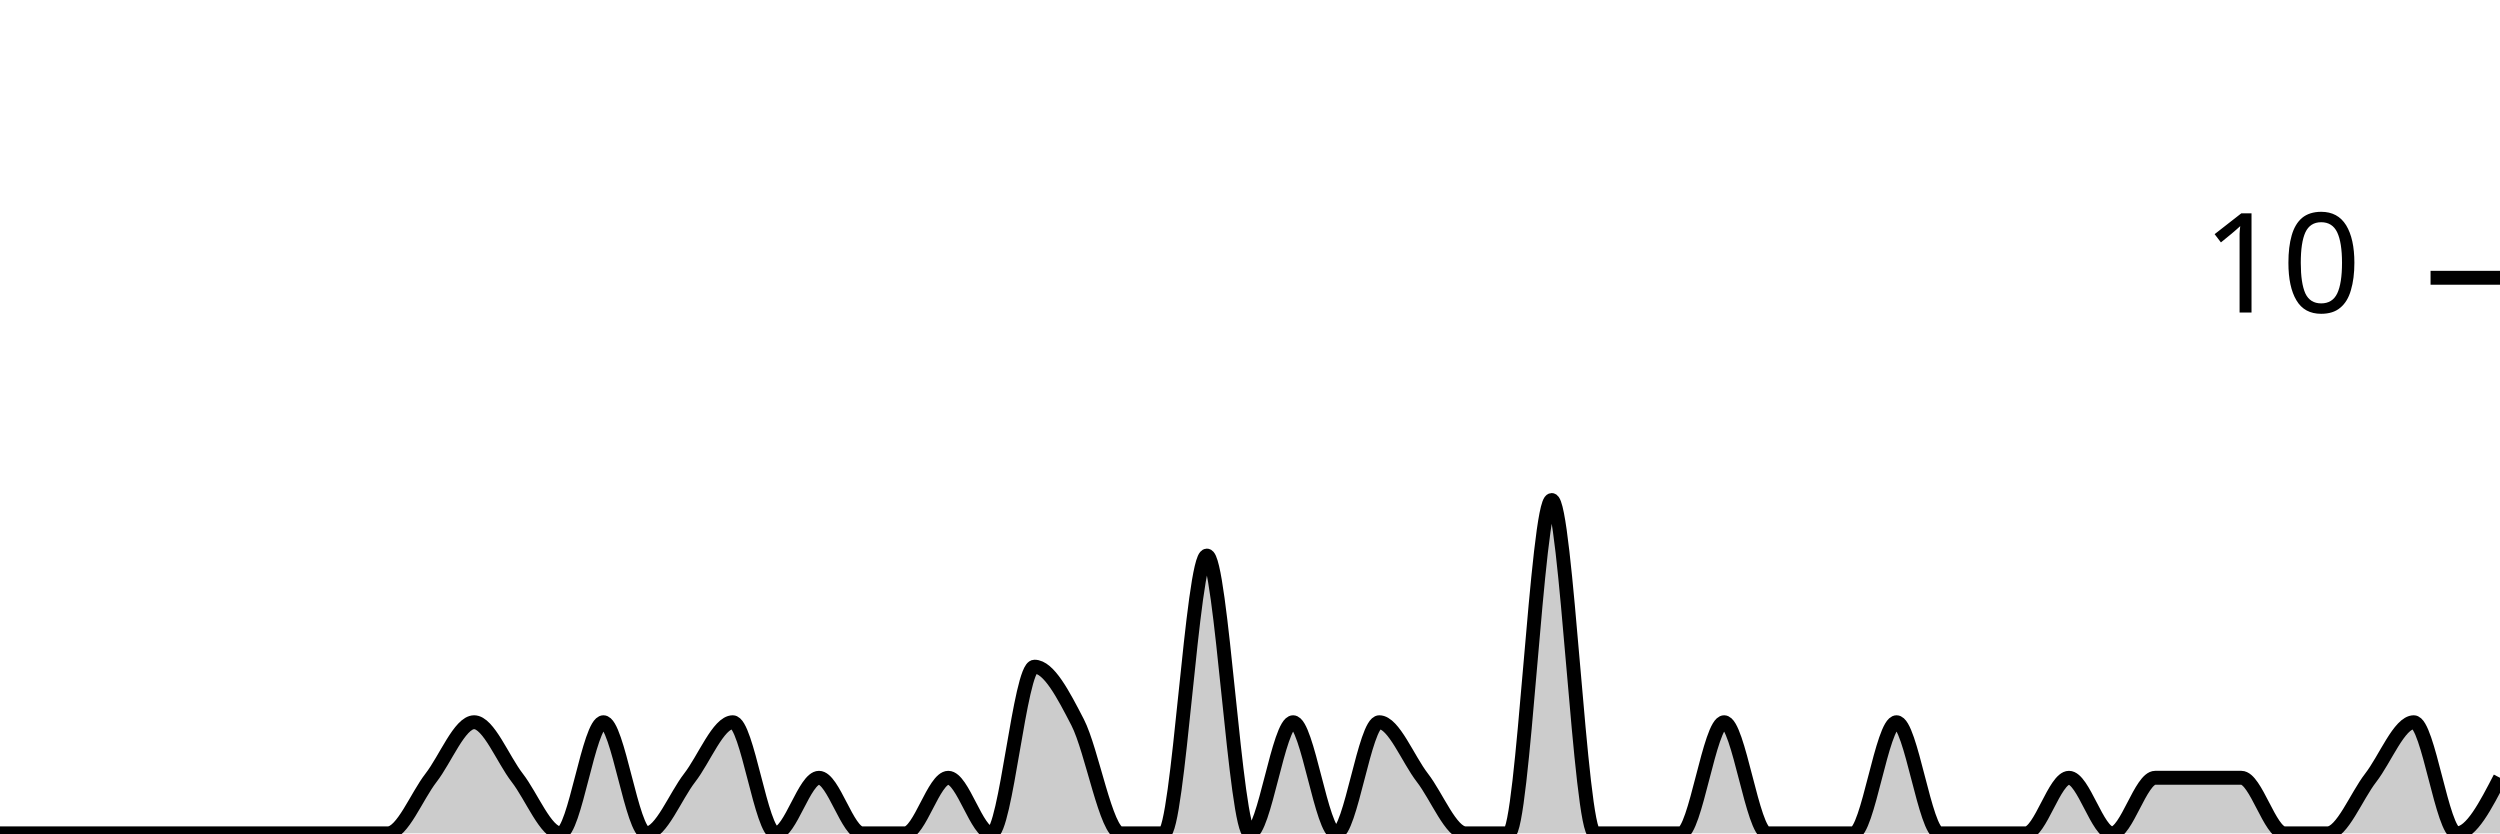
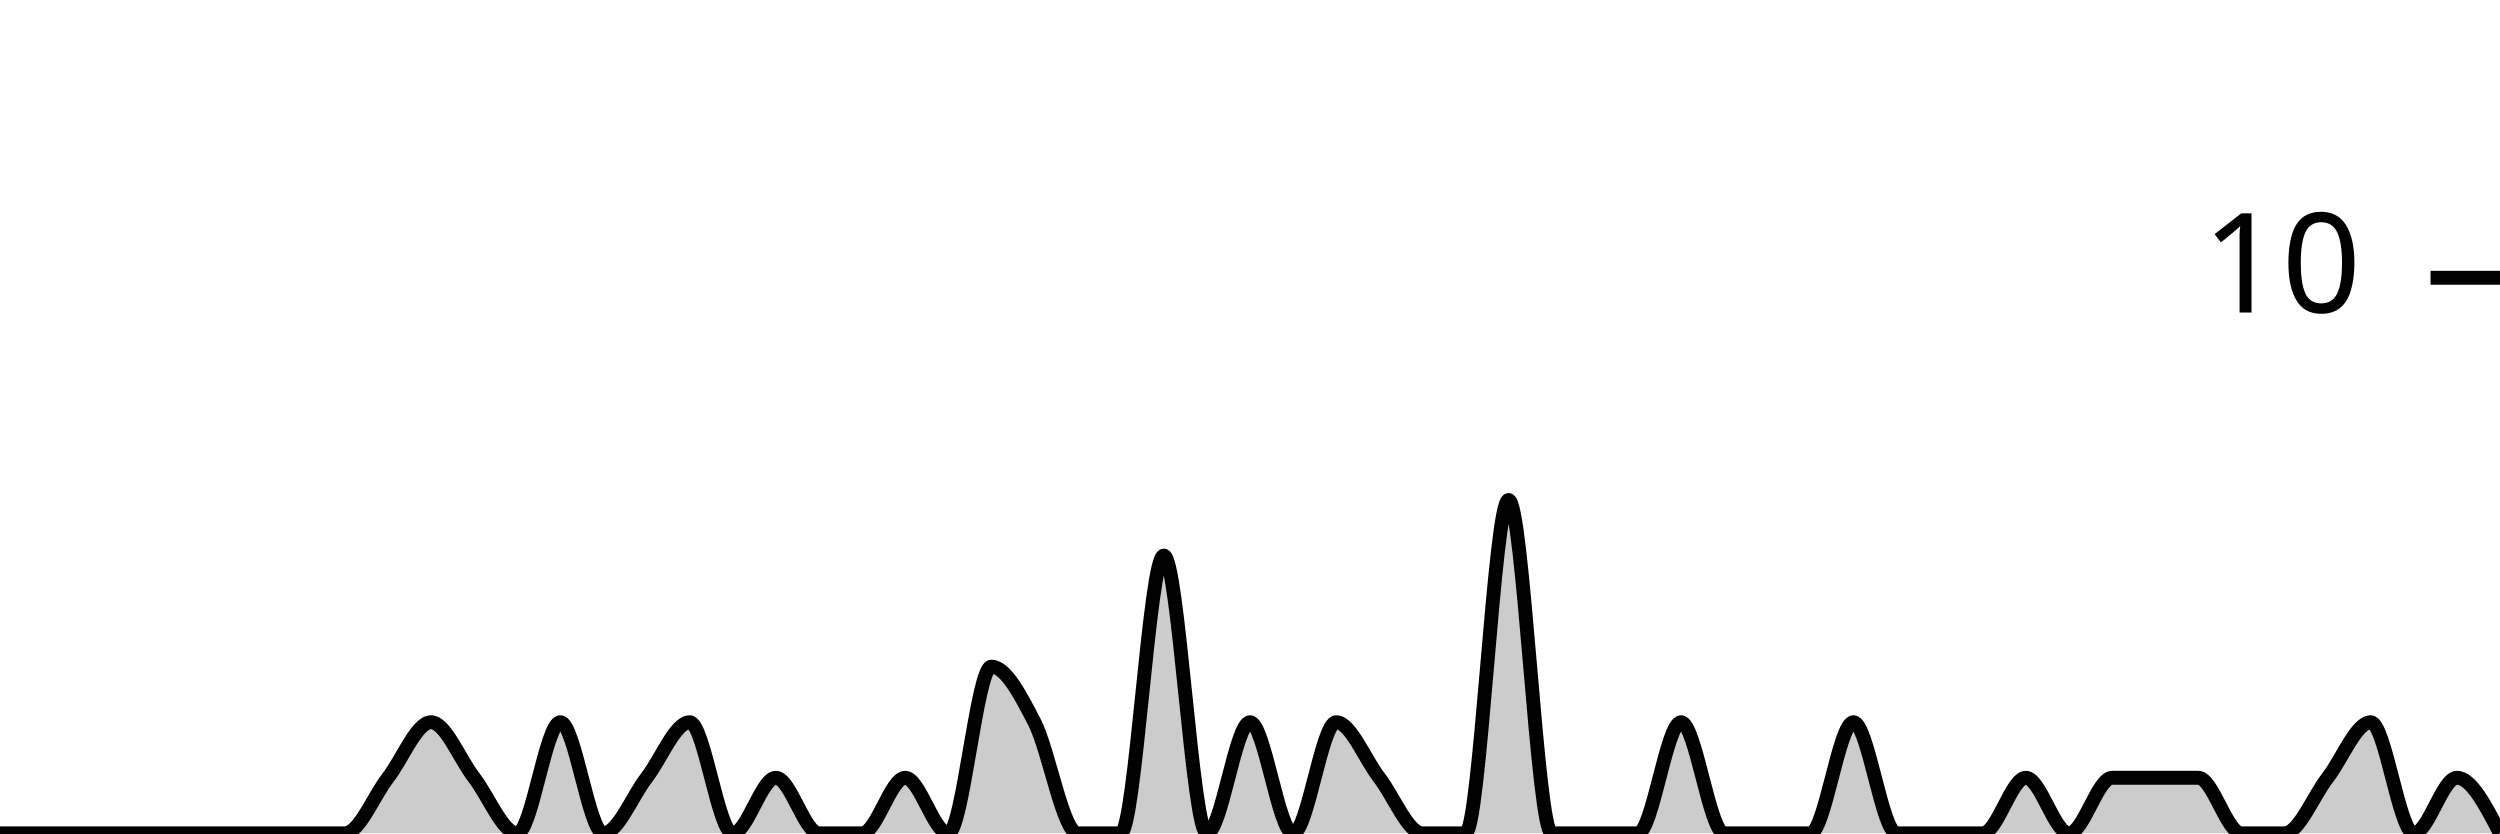
<svg xmlns="http://www.w3.org/2000/svg" viewBox="0 0 180 60">
  <g transform="translate(0,20)">
-     <path class="area" fill="rgba(0, 0, 0, 0.2)" d="M0,40C1.034,40,2.069,40,3.103,40C4.138,40,5.172,40,6.207,40C7.241,40,8.276,40,9.31,40C10.345,40,11.379,40,12.414,40C13.448,40,14.483,40,15.517,40C16.552,40,17.586,40,18.621,40C19.655,40,20.69,40,21.724,40C22.759,40,23.793,40,24.828,40C25.862,40,26.897,40,27.931,40C28.966,40,30,37.333,31.034,36C32.069,34.667,33.103,32,34.138,32C35.172,32,36.207,34.667,37.241,36C38.276,37.333,39.31,40,40.345,40C41.379,40,42.414,32,43.448,32C44.483,32,45.517,40,46.552,40C47.586,40,48.621,37.333,49.655,36C50.69,34.667,51.724,32,52.759,32C53.793,32,54.828,40,55.862,40C56.897,40,57.931,36,58.966,36C60,36,61.034,40,62.069,40C63.103,40,64.138,40,65.172,40C66.207,40,67.241,36,68.276,36C69.31,36,70.345,40,71.379,40C72.414,40,73.448,28,74.483,28C75.517,28,76.552,30,77.586,32C78.621,34,79.655,40,80.69,40C81.724,40,82.759,40,83.793,40C84.828,40,85.862,20,86.897,20C87.931,20,88.966,40,90,40C91.034,40,92.069,32,93.103,32C94.138,32,95.172,40,96.207,40C97.241,40,98.276,32,99.31,32C100.345,32,101.379,34.667,102.414,36C103.448,37.333,104.483,40,105.517,40C106.552,40,107.586,40,108.621,40C109.655,40,110.69,16,111.724,16C112.759,16,113.793,40,114.828,40C115.862,40,116.897,40,117.931,40C118.966,40,120,40,121.034,40C122.069,40,123.103,32,124.138,32C125.172,32,126.207,40,127.241,40C128.276,40,129.31,40,130.345,40C131.379,40,132.414,40,133.448,40C134.483,40,135.517,32,136.552,32C137.586,32,138.621,40,139.655,40C140.69,40,141.724,40,142.759,40C143.793,40,144.828,40,145.862,40C146.897,40,147.931,36,148.966,36C150,36,151.034,40,152.069,40C153.103,40,154.138,36,155.172,36C156.207,36,157.241,36,158.276,36C159.31,36,160.345,36,161.379,36C162.414,36,163.448,40,164.483,40C165.517,40,166.552,40,167.586,40C168.621,40,169.655,37.333,170.69,36C171.724,34.667,172.759,32,173.793,32C174.828,32,175.862,40,176.897,40C177.931,40,178.966,38,180,36L180,40C178.966,40,177.931,40,176.897,40C175.862,40,174.828,40,173.793,40C172.759,40,171.724,40,170.69,40C169.655,40,168.621,40,167.586,40C166.552,40,165.517,40,164.483,40C163.448,40,162.414,40,161.379,40C160.345,40,159.31,40,158.276,40C157.241,40,156.207,40,155.172,40C154.138,40,153.103,40,152.069,40C151.034,40,150,40,148.966,40C147.931,40,146.897,40,145.862,40C144.828,40,143.793,40,142.759,40C141.724,40,140.69,40,139.655,40C138.621,40,137.586,40,136.552,40C135.517,40,134.483,40,133.448,40C132.414,40,131.379,40,130.345,40C129.31,40,128.276,40,127.241,40C126.207,40,125.172,40,124.138,40C123.103,40,122.069,40,121.034,40C120,40,118.966,40,117.931,40C116.897,40,115.862,40,114.828,40C113.793,40,112.759,40,111.724,40C110.69,40,109.655,40,108.621,40C107.586,40,106.552,40,105.517,40C104.483,40,103.448,40,102.414,40C101.379,40,100.345,40,99.31,40C98.276,40,97.241,40,96.207,40C95.172,40,94.138,40,93.103,40C92.069,40,91.034,40,90,40C88.966,40,87.931,40,86.897,40C85.862,40,84.828,40,83.793,40C82.759,40,81.724,40,80.69,40C79.655,40,78.621,40,77.586,40C76.552,40,75.517,40,74.483,40C73.448,40,72.414,40,71.379,40C70.345,40,69.31,40,68.276,40C67.241,40,66.207,40,65.172,40C64.138,40,63.103,40,62.069,40C61.034,40,60,40,58.966,40C57.931,40,56.897,40,55.862,40C54.828,40,53.793,40,52.759,40C51.724,40,50.69,40,49.655,40C48.621,40,47.586,40,46.552,40C45.517,40,44.483,40,43.448,40C42.414,40,41.379,40,40.345,40C39.31,40,38.276,40,37.241,40C36.207,40,35.172,40,34.138,40C33.103,40,32.069,40,31.034,40C30,40,28.966,40,27.931,40C26.897,40,25.862,40,24.828,40C23.793,40,22.759,40,21.724,40C20.69,40,19.655,40,18.621,40C17.586,40,16.552,40,15.517,40C14.483,40,13.448,40,12.414,40C11.379,40,10.345,40,9.31,40C8.276,40,7.241,40,6.207,40C5.172,40,4.138,40,3.103,40C2.069,40,1.034,40,0,40Z" />
-     <path class="line" stroke="black" fill="none" d="M0,40C1.034,40,2.069,40,3.103,40C4.138,40,5.172,40,6.207,40C7.241,40,8.276,40,9.31,40C10.345,40,11.379,40,12.414,40C13.448,40,14.483,40,15.517,40C16.552,40,17.586,40,18.621,40C19.655,40,20.69,40,21.724,40C22.759,40,23.793,40,24.828,40C25.862,40,26.897,40,27.931,40C28.966,40,30,37.333,31.034,36C32.069,34.667,33.103,32,34.138,32C35.172,32,36.207,34.667,37.241,36C38.276,37.333,39.31,40,40.345,40C41.379,40,42.414,32,43.448,32C44.483,32,45.517,40,46.552,40C47.586,40,48.621,37.333,49.655,36C50.69,34.667,51.724,32,52.759,32C53.793,32,54.828,40,55.862,40C56.897,40,57.931,36,58.966,36C60,36,61.034,40,62.069,40C63.103,40,64.138,40,65.172,40C66.207,40,67.241,36,68.276,36C69.31,36,70.345,40,71.379,40C72.414,40,73.448,28,74.483,28C75.517,28,76.552,30,77.586,32C78.621,34,79.655,40,80.69,40C81.724,40,82.759,40,83.793,40C84.828,40,85.862,20,86.897,20C87.931,20,88.966,40,90,40C91.034,40,92.069,32,93.103,32C94.138,32,95.172,40,96.207,40C97.241,40,98.276,32,99.31,32C100.345,32,101.379,34.667,102.414,36C103.448,37.333,104.483,40,105.517,40C106.552,40,107.586,40,108.621,40C109.655,40,110.69,16,111.724,16C112.759,16,113.793,40,114.828,40C115.862,40,116.897,40,117.931,40C118.966,40,120,40,121.034,40C122.069,40,123.103,32,124.138,32C125.172,32,126.207,40,127.241,40C128.276,40,129.31,40,130.345,40C131.379,40,132.414,40,133.448,40C134.483,40,135.517,32,136.552,32C137.586,32,138.621,40,139.655,40C140.69,40,141.724,40,142.759,40C143.793,40,144.828,40,145.862,40C146.897,40,147.931,36,148.966,36C150,36,151.034,40,152.069,40C153.103,40,154.138,36,155.172,36C156.207,36,157.241,36,158.276,36C159.31,36,160.345,36,161.379,36C162.414,36,163.448,40,164.483,40C165.517,40,166.552,40,167.586,40C168.621,40,169.655,37.333,170.69,36C171.724,34.667,172.759,32,173.793,32C174.828,32,175.862,40,176.897,40C177.931,40,178.966,38,180,36" />
+     <path class="area" fill="rgba(0, 0, 0, 0.2)" d="M0,40C1.034,40,2.069,40,3.103,40C4.138,40,5.172,40,6.207,40C7.241,40,8.276,40,9.31,40C10.345,40,11.379,40,12.414,40C13.448,40,14.483,40,15.517,40C16.552,40,17.586,40,18.621,40C19.655,40,20.69,40,21.724,40C22.759,40,23.793,40,24.828,40C25.862,40,26.897,37.333,27.931,36C28.966,34.667,30,32,31.034,32C32.069,32,33.103,34.667,34.138,36C35.172,37.333,36.207,40,37.241,40C38.276,40,39.31,32,40.345,32C41.379,32,42.414,40,43.448,40C44.483,40,45.517,37.333,46.552,36C47.586,34.667,48.621,32,49.655,32C50.69,32,51.724,40,52.759,40C53.793,40,54.828,36,55.862,36C56.897,36,57.931,40,58.966,40C60,40,61.034,40,62.069,40C63.103,40,64.138,36,65.172,36C66.207,36,67.241,40,68.276,40C69.31,40,70.345,28,71.379,28C72.414,28,73.448,30,74.483,32C75.517,34,76.552,40,77.586,40C78.621,40,79.655,40,80.69,40C81.724,40,82.759,20,83.793,20C84.828,20,85.862,40,86.897,40C87.931,40,88.966,32,90,32C91.034,32,92.069,40,93.103,40C94.138,40,95.172,32,96.207,32C97.241,32,98.276,34.667,99.31,36C100.345,37.333,101.379,40,102.414,40C103.448,40,104.483,40,105.517,40C106.552,40,107.586,16,108.621,16C109.655,16,110.69,40,111.724,40C112.759,40,113.793,40,114.828,40C115.862,40,116.897,40,117.931,40C118.966,40,120,32,121.034,32C122.069,32,123.103,40,124.138,40C125.172,40,126.207,40,127.241,40C128.276,40,129.31,40,130.345,40C131.379,40,132.414,32,133.448,32C134.483,32,135.517,40,136.552,40C137.586,40,138.621,40,139.655,40C140.69,40,141.724,40,142.759,40C143.793,40,144.828,36,145.862,36C146.897,36,147.931,40,148.966,40C150,40,151.034,36,152.069,36C153.103,36,154.138,36,155.172,36C156.207,36,157.241,36,158.276,36C159.31,36,160.345,40,161.379,40C162.414,40,163.448,40,164.483,40C165.517,40,166.552,37.333,167.586,36C168.621,34.667,169.655,32,170.69,32C171.724,32,172.759,40,173.793,40C174.828,40,175.862,36,176.897,36C177.931,36,178.966,38,180,40L180,40C178.966,40,177.931,40,176.897,40C175.862,40,174.828,40,173.793,40C172.759,40,171.724,40,170.69,40C169.655,40,168.621,40,167.586,40C166.552,40,165.517,40,164.483,40C163.448,40,162.414,40,161.379,40C160.345,40,159.31,40,158.276,40C157.241,40,156.207,40,155.172,40C154.138,40,153.103,40,152.069,40C151.034,40,150,40,148.966,40C147.931,40,146.897,40,145.862,40C144.828,40,143.793,40,142.759,40C141.724,40,140.69,40,139.655,40C138.621,40,137.586,40,136.552,40C135.517,40,134.483,40,133.448,40C132.414,40,131.379,40,130.345,40C129.31,40,128.276,40,127.241,40C126.207,40,125.172,40,124.138,40C123.103,40,122.069,40,121.034,40C120,40,118.966,40,117.931,40C116.897,40,115.862,40,114.828,40C113.793,40,112.759,40,111.724,40C110.69,40,109.655,40,108.621,40C107.586,40,106.552,40,105.517,40C104.483,40,103.448,40,102.414,40C101.379,40,100.345,40,99.31,40C98.276,40,97.241,40,96.207,40C95.172,40,94.138,40,93.103,40C92.069,40,91.034,40,90,40C88.966,40,87.931,40,86.897,40C85.862,40,84.828,40,83.793,40C82.759,40,81.724,40,80.69,40C79.655,40,78.621,40,77.586,40C76.552,40,75.517,40,74.483,40C73.448,40,72.414,40,71.379,40C70.345,40,69.31,40,68.276,40C67.241,40,66.207,40,65.172,40C64.138,40,63.103,40,62.069,40C61.034,40,60,40,58.966,40C57.931,40,56.897,40,55.862,40C54.828,40,53.793,40,52.759,40C51.724,40,50.69,40,49.655,40C48.621,40,47.586,40,46.552,40C45.517,40,44.483,40,43.448,40C42.414,40,41.379,40,40.345,40C39.31,40,38.276,40,37.241,40C36.207,40,35.172,40,34.138,40C33.103,40,32.069,40,31.034,40C30,40,28.966,40,27.931,40C26.897,40,25.862,40,24.828,40C23.793,40,22.759,40,21.724,40C20.69,40,19.655,40,18.621,40C17.586,40,16.552,40,15.517,40C14.483,40,13.448,40,12.414,40C11.379,40,10.345,40,9.31,40C8.276,40,7.241,40,6.207,40C5.172,40,4.138,40,3.103,40C2.069,40,1.034,40,0,40Z" />
+     <path class="line" stroke="black" fill="none" d="M0,40C1.034,40,2.069,40,3.103,40C4.138,40,5.172,40,6.207,40C7.241,40,8.276,40,9.31,40C10.345,40,11.379,40,12.414,40C13.448,40,14.483,40,15.517,40C16.552,40,17.586,40,18.621,40C19.655,40,20.69,40,21.724,40C22.759,40,23.793,40,24.828,40C25.862,40,26.897,37.333,27.931,36C28.966,34.667,30,32,31.034,32C32.069,32,33.103,34.667,34.138,36C35.172,37.333,36.207,40,37.241,40C38.276,40,39.31,32,40.345,32C41.379,32,42.414,40,43.448,40C44.483,40,45.517,37.333,46.552,36C47.586,34.667,48.621,32,49.655,32C50.69,32,51.724,40,52.759,40C53.793,40,54.828,36,55.862,36C56.897,36,57.931,40,58.966,40C60,40,61.034,40,62.069,40C63.103,40,64.138,36,65.172,36C66.207,36,67.241,40,68.276,40C69.31,40,70.345,28,71.379,28C72.414,28,73.448,30,74.483,32C75.517,34,76.552,40,77.586,40C78.621,40,79.655,40,80.69,40C81.724,40,82.759,20,83.793,20C84.828,20,85.862,40,86.897,40C87.931,40,88.966,32,90,32C91.034,32,92.069,40,93.103,40C94.138,40,95.172,32,96.207,32C97.241,32,98.276,34.667,99.31,36C100.345,37.333,101.379,40,102.414,40C103.448,40,104.483,40,105.517,40C106.552,40,107.586,16,108.621,16C109.655,16,110.69,40,111.724,40C112.759,40,113.793,40,114.828,40C115.862,40,116.897,40,117.931,40C118.966,40,120,32,121.034,32C122.069,32,123.103,40,124.138,40C125.172,40,126.207,40,127.241,40C128.276,40,129.31,40,130.345,40C131.379,40,132.414,32,133.448,32C134.483,32,135.517,40,136.552,40C137.586,40,138.621,40,139.655,40C140.69,40,141.724,40,142.759,40C143.793,40,144.828,36,145.862,36C146.897,36,147.931,40,148.966,40C150,40,151.034,36,152.069,36C153.103,36,154.138,36,155.172,36C156.207,36,157.241,36,158.276,36C159.31,36,160.345,40,161.379,40C162.414,40,163.448,40,164.483,40C165.517,40,166.552,37.333,167.586,36C168.621,34.667,169.655,32,170.69,32C171.724,32,172.759,40,173.793,40C174.828,40,175.862,36,176.897,36C177.931,36,178.966,38,180,40" />
    <path class="axis-ceiling" stroke-width="1" stroke="black" fill="none" d="M175,0L180,0" />
    <text class="axis-ceiling-label" font-family="sans-serif" text-anchor="end" font-size="10px" x="170" y="2.5">10</text>
  </g>
</svg>
